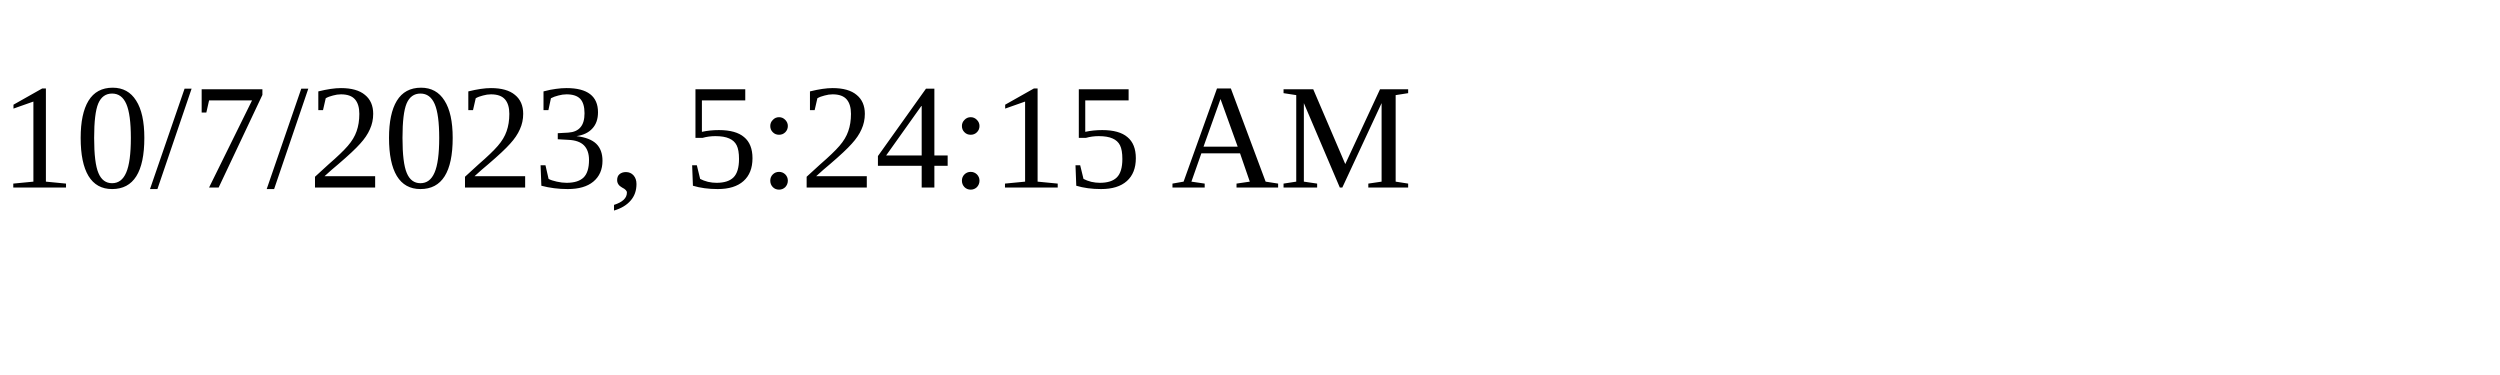
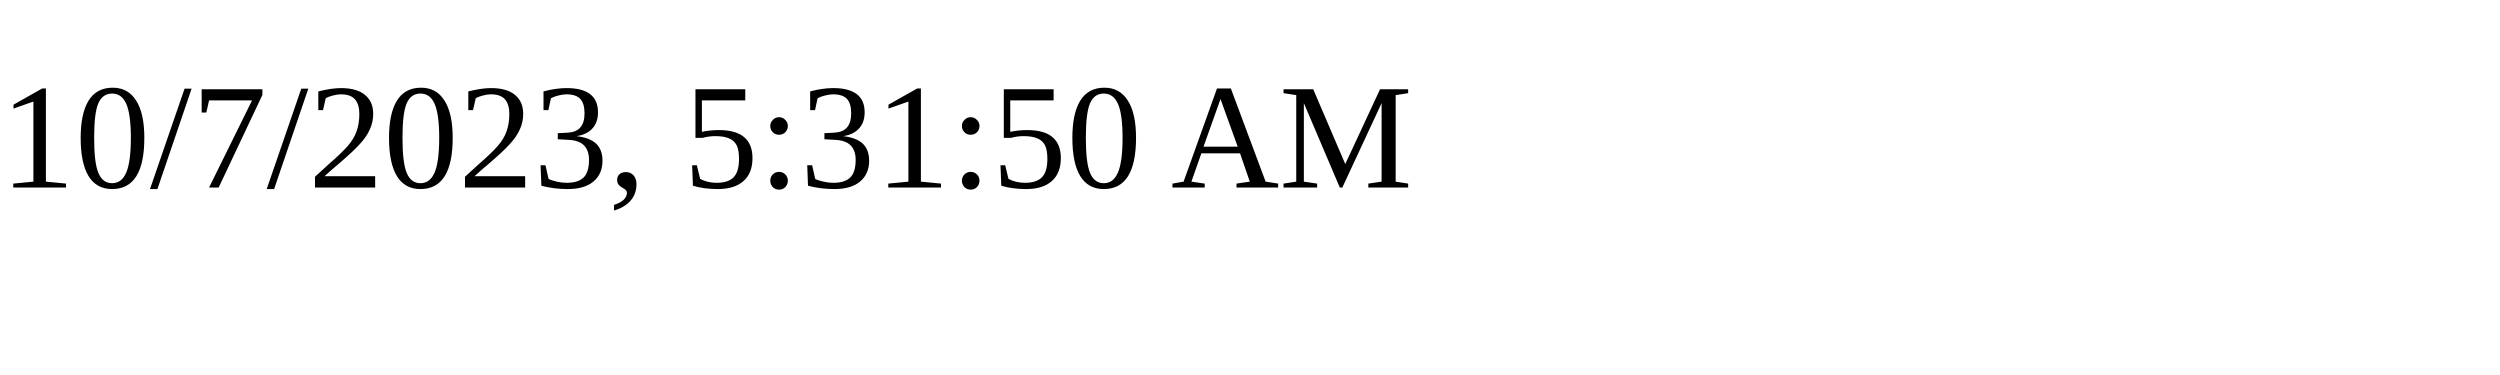
<svg xmlns="http://www.w3.org/2000/svg" height="30" width="200">
-   <text x="0" y="15">10/7/2023, 5:24:15 AM</text>
+   <text x="0" y="15">10/7/2023, 5:31:50 AM</text>
</svg>
